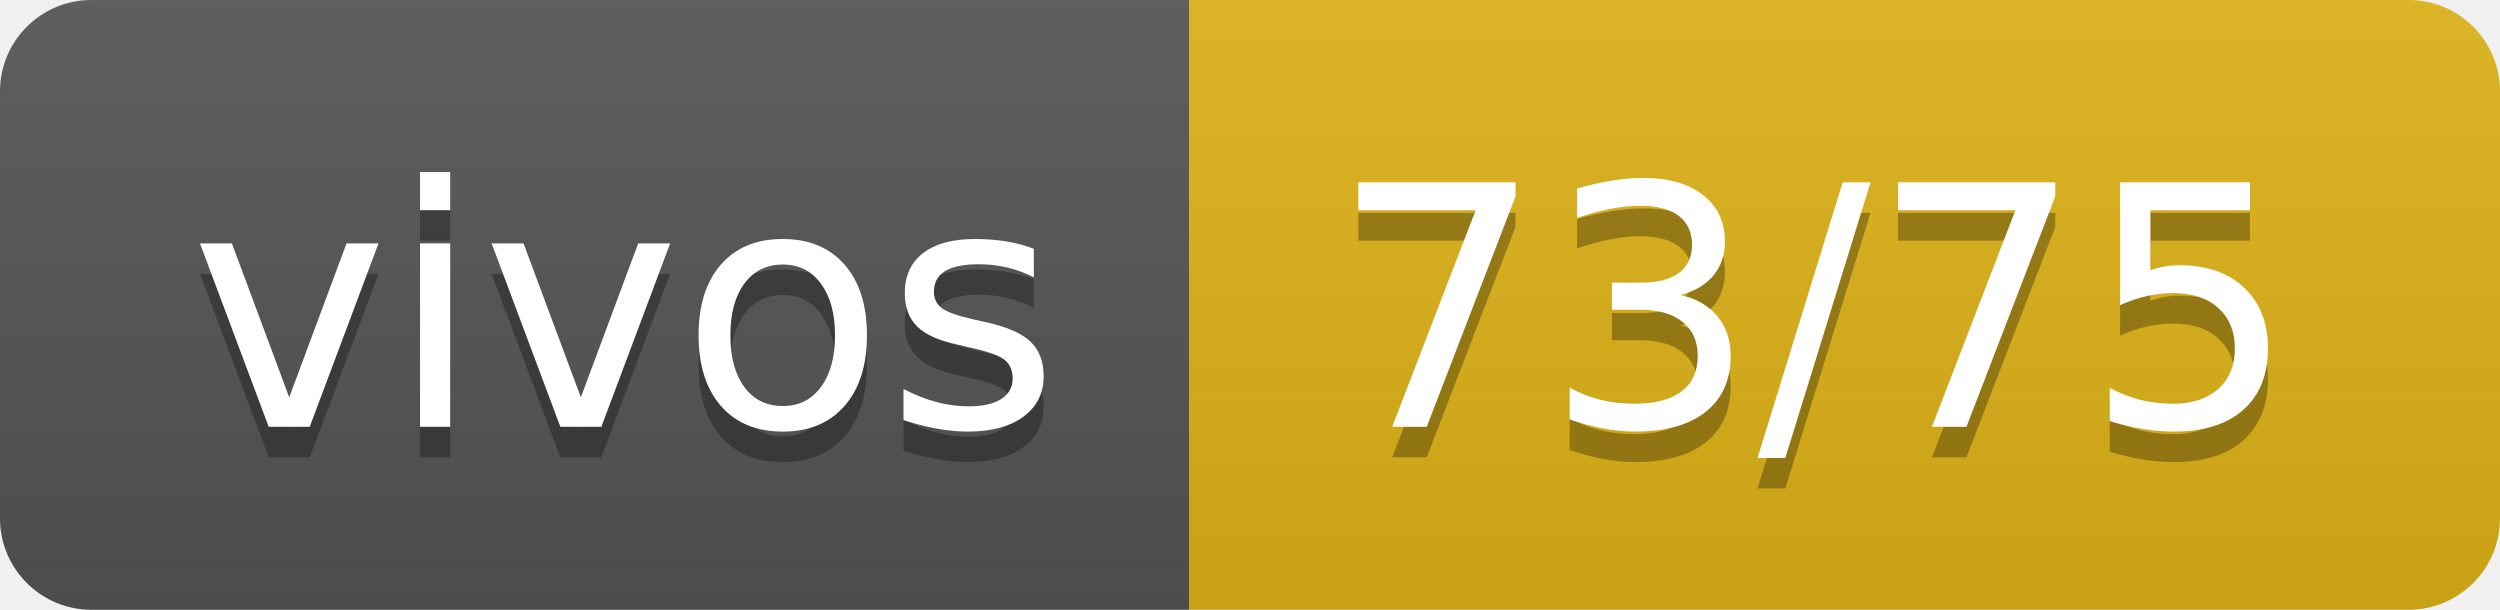
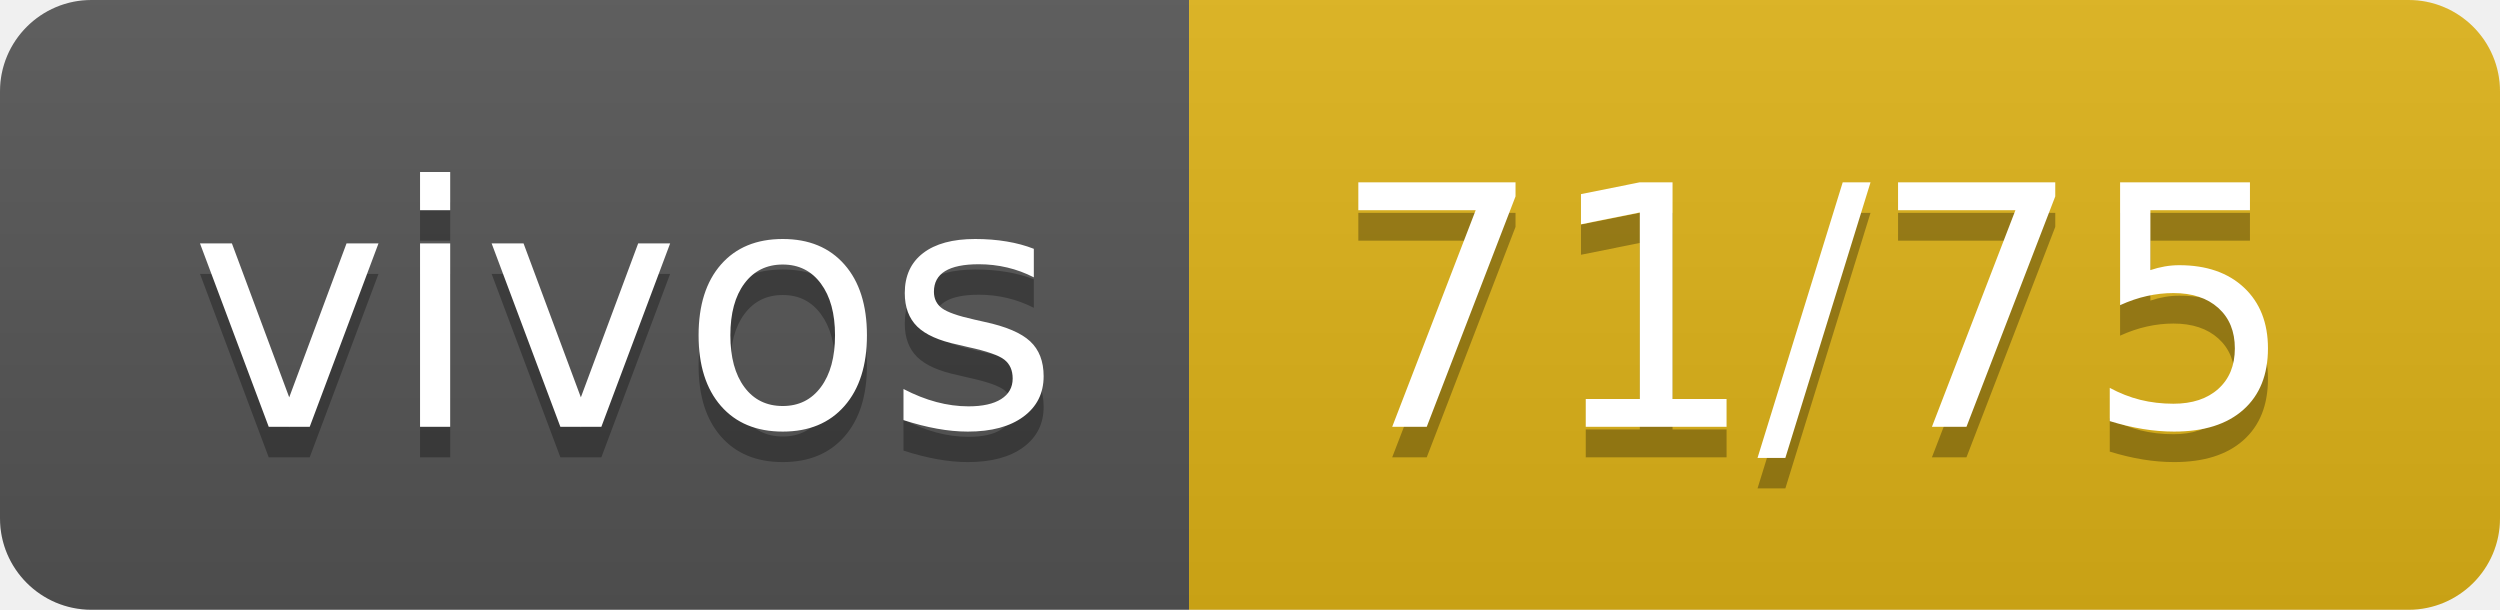
- <svg xmlns="http://www.w3.org/2000/svg" width="82" height="20" role="img" aria-label="vivos: 73/75">
+ <svg xmlns="http://www.w3.org/2000/svg" width="82" height="20" role="img" aria-label="vivos: 71/75">
  <linearGradient id="s" x2="0" y2="100%">
    <stop offset="0" stop-color="#bbb" stop-opacity=".1" />
    <stop offset="1" stop-opacity=".1" />
  </linearGradient>
  <clipPath id="r">
    <rect width="82" height="20" rx="3" fill="#fff" />
  </clipPath>
  <g clip-path="url(#r)">
    <rect width="39" height="20" fill="#555" />
    <rect x="39" width="43" height="20" fill="#dfb317" />
    <rect width="82" height="20" fill="url(#s)" />
  </g>
  <g fill="#fff" text-anchor="middle" font-family="Verdana,Geneva,DejaVu Sans,sans-serif" text-rendering="geometricPrecision" font-size="110">
    <text aria-hidden="true" x="205" y="150" fill="#010101" fill-opacity=".3" transform="scale(.1)" textLength="290">vivos</text>
    <text x="205" y="140" transform="scale(.1)" fill="#fff" textLength="290">vivos</text>
-     <text aria-hidden="true" x="595" y="150" fill="#010101" fill-opacity=".3" transform="scale(.1)" textLength="330">73/75</text>
-     <text x="595" y="140" transform="scale(.1)" fill="#fff" textLength="330">73/75</text>
+     <text aria-hidden="true" x="595" y="150" fill="#010101" fill-opacity=".3" transform="scale(.1)" textLength="330">71/75</text>
+     <text x="595" y="140" transform="scale(.1)" fill="#fff" textLength="330">71/75</text>
  </g>
</svg>
